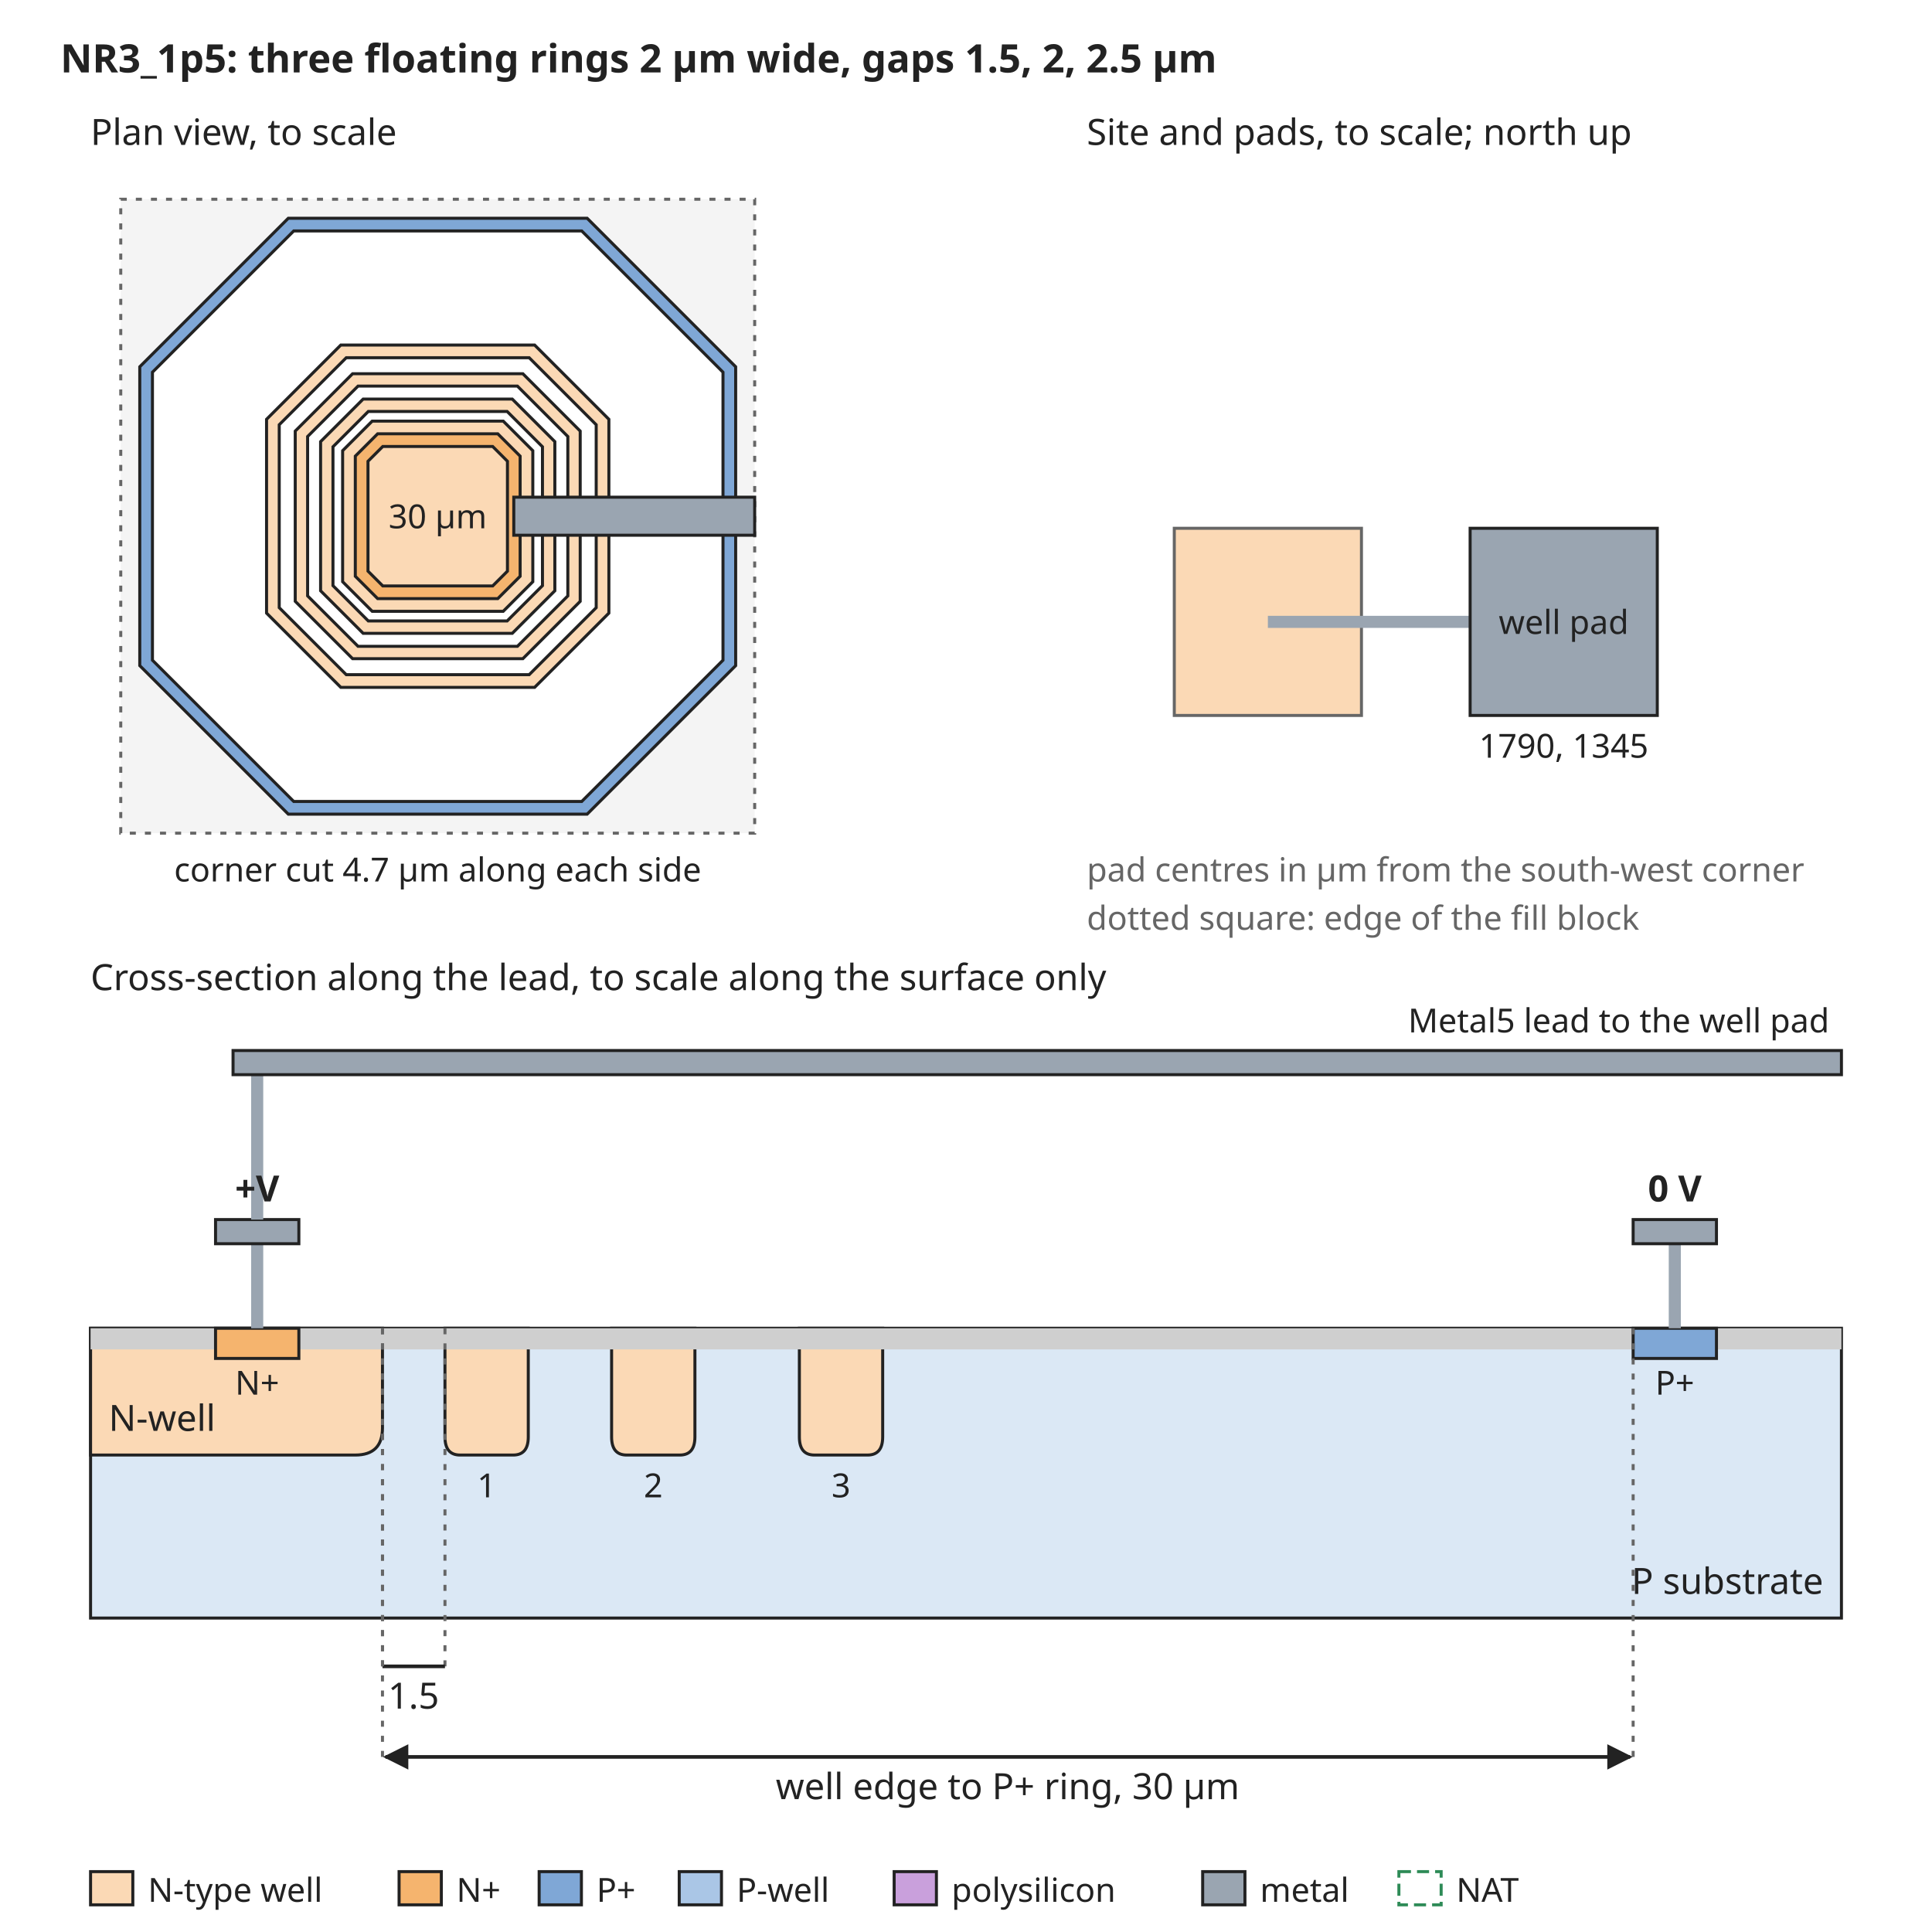
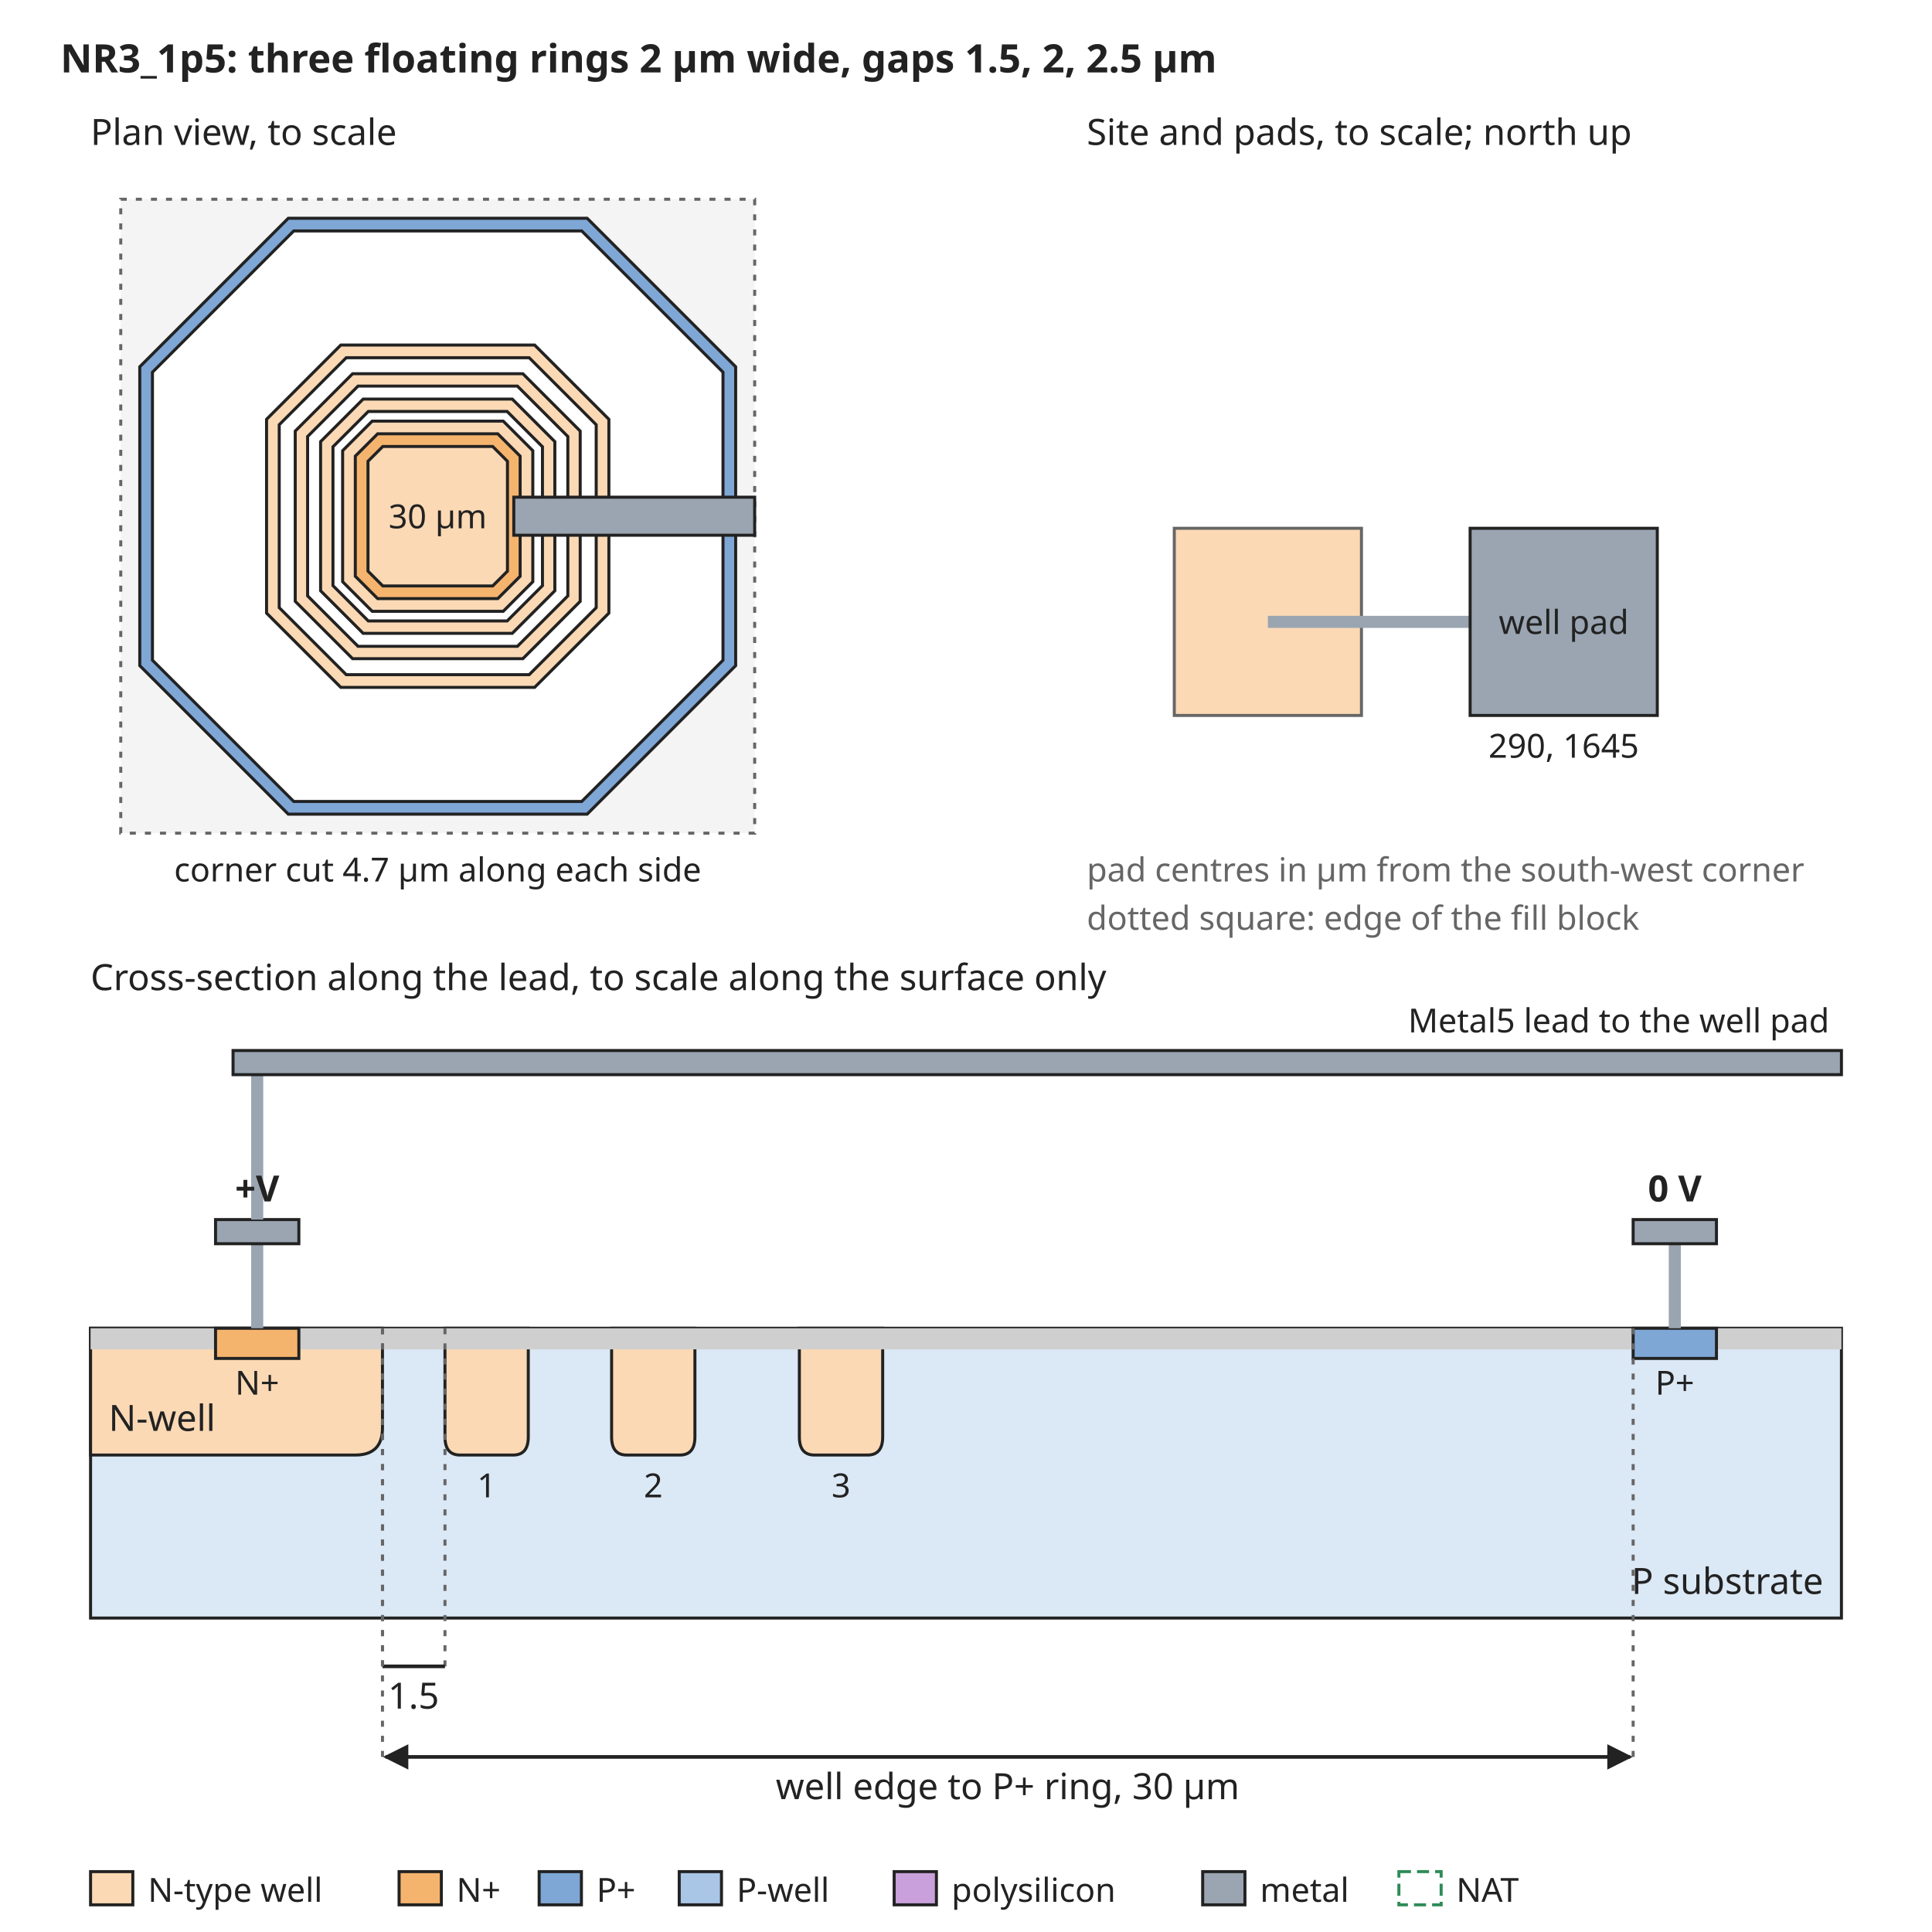
<svg xmlns="http://www.w3.org/2000/svg" width="640" height="640" viewBox="0 0 640 640" font-family="sans-serif" font-size="13">
  <rect width="640" height="640" fill="white" />
  <defs>
    <marker id="arrow" viewBox="0 0 10 10" refX="9" refY="5" markerWidth="7" markerHeight="7" orient="auto-start-reverse">
      <path d="M0,0 L10,5 L0,10 z" fill="#222222" />
    </marker>
  </defs>
  <text x="20" y="24" text-anchor="start" font-size="13" font-weight="bold" fill="#222222">NR3_1p5: three floating rings 2 µm wide, gaps 1.5, 2, 2.5 µm</text>
  <rect x="40" y="66" width="210" height="210" rx="0" fill="#f4f4f4" stroke="#666666" stroke-dasharray="2 3" />
  <path d="M95.5,72.3 L194.5,72.3 L243.7,121.5 L243.7,220.5 L194.5,269.7 L95.5,269.7 L46.3,220.5 L46.3,121.5 Z" fill="#7fa7d6" stroke="#222222" stroke-width="1" />
  <path d="M97.3,76.5 L192.7,76.5 L239.5,123.3 L239.5,218.7 L192.7,265.5 L97.3,265.5 L50.5,218.7 L50.5,123.3 Z" fill="white" stroke="#222222" stroke-width="1" />
  <path d="M112.9,114.3 L177.1,114.3 L201.7,138.9 L201.7,203.1 L177.1,227.7 L112.9,227.7 L88.3,203.1 L88.3,138.9 Z" fill="#fbd9b5" stroke="#222222" stroke-width="1" />
  <path d="M114.7,118.5 L175.3,118.5 L197.5,140.7 L197.5,201.3 L175.3,223.5 L114.7,223.5 L92.5,201.3 L92.5,140.7 Z" fill="white" stroke="#222222" stroke-width="1" />
  <path d="M116.8,123.8 L173.2,123.8 L192.2,142.8 L192.2,199.2 L173.2,218.2 L116.8,218.2 L97.8,199.2 L97.8,142.8 Z" fill="#fbd9b5" stroke="#222222" stroke-width="1" />
  <path d="M118.6,127.9 L171.4,127.9 L188.1,144.6 L188.1,197.4 L171.4,214.1 L118.6,214.1 L101.9,197.4 L101.9,144.6 Z" fill="white" stroke="#222222" stroke-width="1" />
  <path d="M120.3,132.2 L169.7,132.2 L183.8,146.3 L183.8,195.7 L169.7,209.8 L120.3,209.8 L106.2,195.7 L106.2,146.3 Z" fill="#fbd9b5" stroke="#222222" stroke-width="1" />
  <path d="M122.0,136.3 L168.0,136.3 L179.7,148.0 L179.7,194.0 L168.0,205.7 L122.0,205.7 L110.3,194.0 L110.3,148.0 Z" fill="white" stroke="#222222" stroke-width="1" />
  <path d="M123.3,139.5 L166.7,139.5 L176.5,149.3 L176.5,192.7 L166.7,202.5 L123.3,202.5 L113.5,192.7 L113.5,149.3 Z" fill="#fbd9b5" stroke="#222222" stroke-width="1" />
  <path d="M125.1,143.7 L164.9,143.7 L172.3,151.1 L172.3,190.9 L164.9,198.3 L125.1,198.3 L117.7,190.9 L117.7,151.1 Z" fill="#f5b46e" stroke="#222222" stroke-width="1" />
  <path d="M126.8,147.9 L163.2,147.9 L168.1,152.8 L168.1,189.2 L163.2,194.1 L126.8,194.1 L121.9,189.2 L121.9,152.8 Z" fill="#fbd9b5" stroke="#222222" stroke-width="1" />
  <text x="145" y="175" text-anchor="middle" font-size="11" font-weight="normal" fill="#222222">30 µm</text>
  <rect x="170.2" y="164.7" width="79.8" height="12.6" rx="0" fill="#9aa5b1" stroke="#222222" />
  <text x="30" y="48" text-anchor="start" font-size="12" font-weight="normal" fill="#222222">Plan view, to scale</text>
  <text x="145" y="292" text-anchor="middle" font-size="11" font-weight="normal" fill="#222222">corner cut 4.7 µm along each side</text>
  <text x="360" y="48" text-anchor="start" font-size="12" font-weight="normal" fill="#222222">Site and pads, to scale; north up</text>
  <rect x="389.0" y="175.0" width="62.0" height="62.0" rx="0" fill="#fbd9b5" stroke="#666666" />
  <rect x="420" y="204" width="67.0" height="4" rx="0" fill="#9aa5b1" stroke="none" />
  <rect x="487.0" y="175.0" width="62.0" height="62.0" rx="0" fill="#9aa5b1" stroke="#222222" />
  <text x="518.0" y="210" text-anchor="middle" font-size="11" font-weight="normal" fill="#222222">well pad</text>
-   <text x="518.0" y="251.0" text-anchor="middle" font-size="11" font-weight="normal" fill="#222222">1790, 1345</text>
+   <text x="518.0" y="251.0" text-anchor="middle" font-size="11" font-weight="normal" fill="#222222">290, 1645</text>
  <text x="360" y="292" text-anchor="start" font-size="11" font-weight="normal" fill="#666666">pad centres in µm from the south-west corner</text>
  <text x="360" y="308" text-anchor="start" font-size="11" font-weight="normal" fill="#666666">dotted square: edge of the fill block</text>
  <text x="30" y="328" text-anchor="start" font-size="12" font-weight="normal" fill="#222222">Cross-section along the lead, to scale along the surface only</text>
  <rect x="30" y="440" width="580" height="96" rx="0" fill="#dbe8f5" stroke="#222222" />
  <path d="M30.0,440 L30.0,482 L117.7,482 Q126.7,482 126.7,473 L126.7,440 Z" fill="#fbd9b5" stroke="#222222" />
  <text x="36" y="474" text-anchor="start" font-size="12" font-weight="normal" fill="#222222">N-well</text>
  <path d="M147.4,440 L147.4,476 Q147.4,482 152.4,482 L170.0,482 Q175.0,482 175.0,476 L175.0,440 Z" fill="#fbd9b5" stroke="#222222" />
  <text x="161.2" y="496" text-anchor="middle" font-size="11" font-weight="normal" fill="#222222">1</text>
  <path d="M202.6,440 L202.6,476 Q202.6,482 207.6,482 L225.2,482 Q230.2,482 230.2,476 L230.2,440 Z" fill="#fbd9b5" stroke="#222222" />
  <text x="216.4" y="496" text-anchor="middle" font-size="11" font-weight="normal" fill="#222222">2</text>
  <path d="M264.8,440 L264.8,476 Q264.8,482 269.8,482 L287.4,482 Q292.4,482 292.4,476 L292.4,440 Z" fill="#fbd9b5" stroke="#222222" />
  <text x="278.6" y="496" text-anchor="middle" font-size="11" font-weight="normal" fill="#222222">3</text>
  <rect x="30.0" y="440" width="41.4" height="7" rx="0" fill="#cfcfcf" stroke="none" />
  <rect x="99.0" y="440" width="441.9" height="7" rx="0" fill="#cfcfcf" stroke="none" />
  <rect x="568.6" y="440" width="41.4" height="7" rx="0" fill="#cfcfcf" stroke="none" />
  <rect x="71.4" y="440" width="27.6" height="10" rx="0" fill="#f5b46e" stroke="#222222" />
  <rect x="541.0" y="440" width="27.6" height="10" rx="0" fill="#7fa7d6" stroke="#222222" />
  <text x="85.2" y="462" text-anchor="middle" font-size="11" font-weight="normal" fill="#222222">N+</text>
  <text x="554.8" y="462" text-anchor="middle" font-size="11" font-weight="normal" fill="#222222">P+</text>
  <text x="604" y="528" text-anchor="end" font-size="12" font-weight="normal" fill="#222222">P substrate</text>
  <rect x="83.2" y="412" width="4" height="28" rx="0" fill="#9aa5b1" stroke="none" />
  <rect x="71.4" y="404" width="27.6" height="8" rx="0" fill="#9aa5b1" stroke="#222222" />
  <rect x="552.8" y="412" width="4" height="28" rx="0" fill="#9aa5b1" stroke="none" />
  <rect x="541.0" y="404" width="27.6" height="8" rx="0" fill="#9aa5b1" stroke="#222222" />
  <text x="554.8" y="398" text-anchor="middle" font-size="12" font-weight="bold" fill="#222222">0 V</text>
  <rect x="83.2" y="356" width="4" height="48" rx="0" fill="#9aa5b1" stroke="none" />
  <rect x="77.2" y="348" width="532.8" height="8" rx="0" fill="#9aa5b1" stroke="#222222" />
  <text x="606" y="342" text-anchor="end" font-size="11" font-weight="normal" fill="#222222">Metal5 lead to the well pad</text>
  <text x="85.2" y="398" text-anchor="middle" font-size="12" font-weight="bold" fill="#222222">+V</text>
  <line x1="126.7" y1="440" x2="126.7" y2="552" stroke="#666666" stroke-width="1" stroke-dasharray="2 3" />
  <line x1="147.4" y1="440" x2="147.4" y2="552" stroke="#666666" stroke-width="1" stroke-dasharray="2 3" />
  <line x1="126.7" y1="552" x2="147.4" y2="552" stroke="#222222" stroke-width="1.2" />
  <text x="137.0" y="566" text-anchor="middle" font-size="12" font-weight="normal" fill="#222222">1.5</text>
  <line x1="126.7" y1="440" x2="126.7" y2="582" stroke="#666666" stroke-width="1" stroke-dasharray="2 3" />
  <line x1="541.0" y1="440" x2="541.0" y2="582" stroke="#666666" stroke-width="1" stroke-dasharray="2 3" />
  <line x1="127.7" y1="582" x2="540.0" y2="582" stroke="#222222" stroke-width="1.2" marker-end="url(#arrow)" marker-start="url(#arrow)" />
  <text x="333.8" y="596" text-anchor="middle" font-size="12" font-weight="normal" fill="#222222">well edge to P+ ring, 30 µm</text>
  <rect x="30" y="620" width="14" height="11" rx="0" fill="#fbd9b5" stroke="#222222" />
  <text x="49" y="630" text-anchor="start" font-size="11" font-weight="normal" fill="#222222">N-type well</text>
  <rect x="132.2" y="620" width="14" height="11" rx="0" fill="#f5b46e" stroke="#222222" />
  <text x="151.2" y="630" text-anchor="start" font-size="11" font-weight="normal" fill="#222222">N+</text>
  <rect x="178.6" y="620" width="14" height="11" rx="0" fill="#7fa7d6" stroke="#222222" />
  <text x="197.6" y="630" text-anchor="start" font-size="11" font-weight="normal" fill="#222222">P+</text>
  <rect x="225.0" y="620" width="14" height="11" rx="0" fill="#aac6e6" stroke="#222222" />
  <text x="244.0" y="630" text-anchor="start" font-size="11" font-weight="normal" fill="#222222">P-well</text>
  <rect x="296.2" y="620" width="14" height="11" rx="0" fill="#c9a0dc" stroke="#222222" />
  <text x="315.2" y="630" text-anchor="start" font-size="11" font-weight="normal" fill="#222222">polysilicon</text>
  <rect x="398.4" y="620" width="14" height="11" rx="0" fill="#9aa5b1" stroke="#222222" />
  <text x="417.4" y="630" text-anchor="start" font-size="11" font-weight="normal" fill="#222222">metal</text>
  <rect x="463.4" y="620" width="14" height="11" rx="0" fill="none" stroke="#2e8b57" stroke-dasharray="4 2" />
  <text x="482.4" y="630" text-anchor="start" font-size="11" font-weight="normal" fill="#222222">NAT</text>
</svg>
